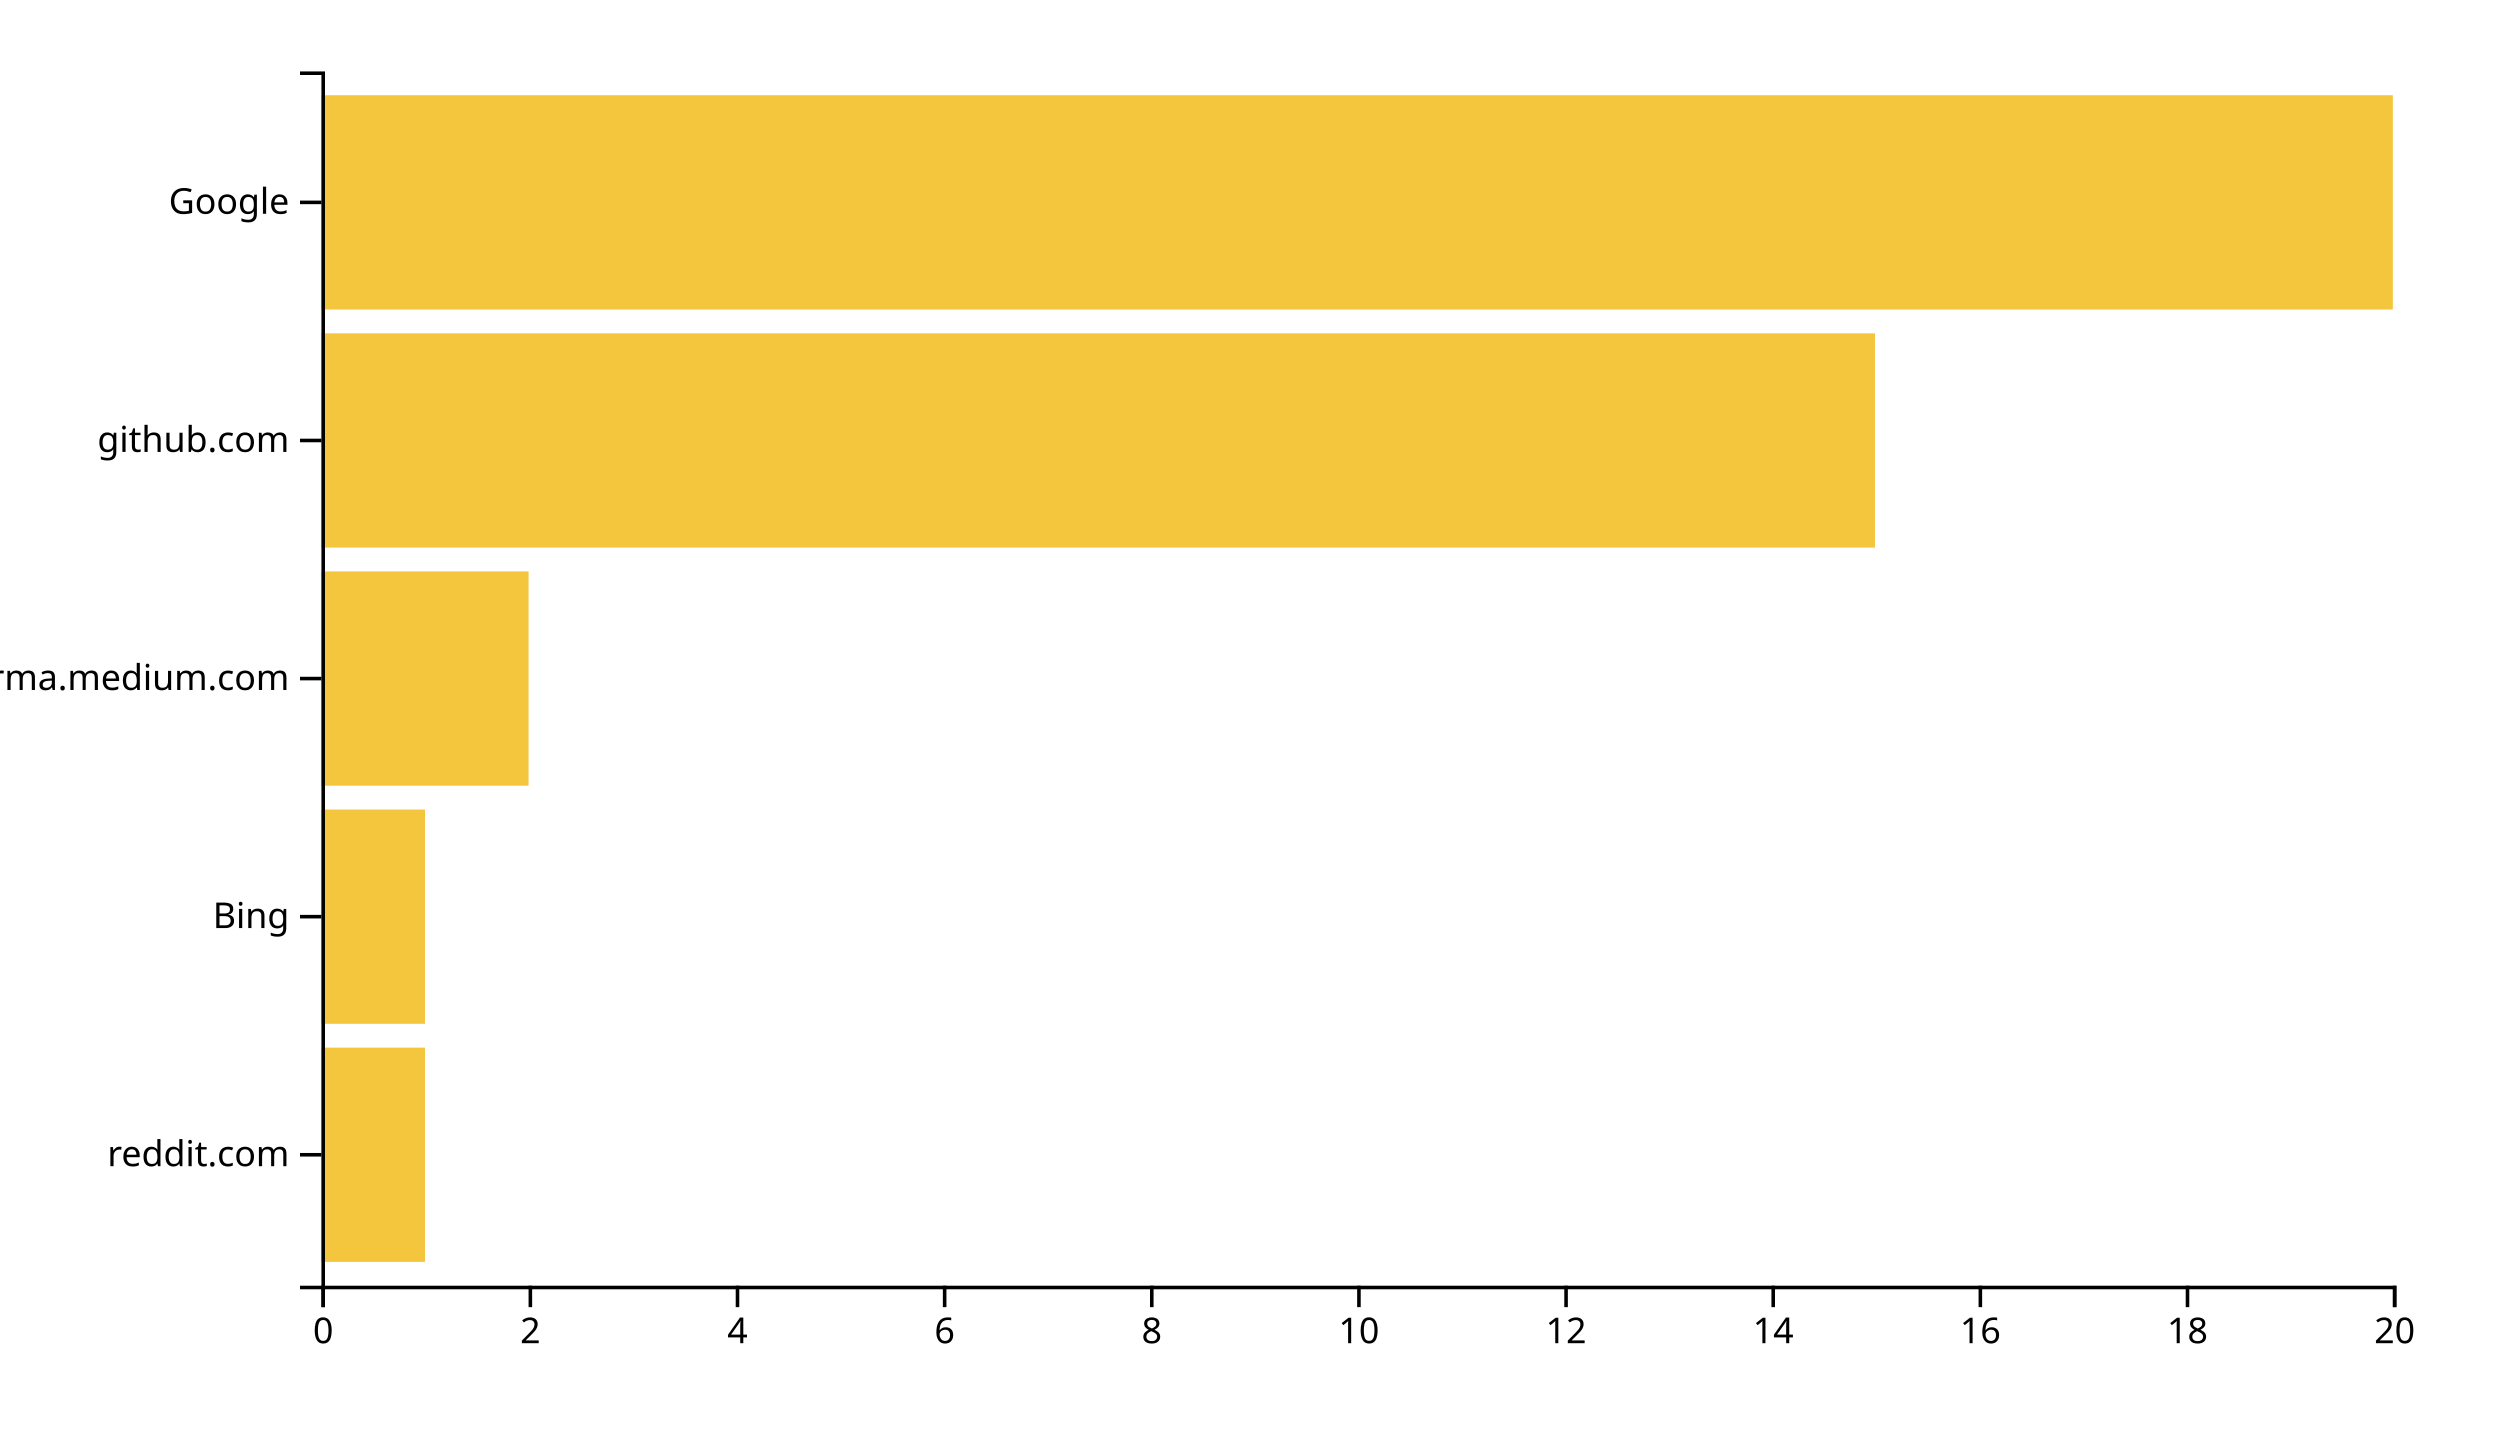
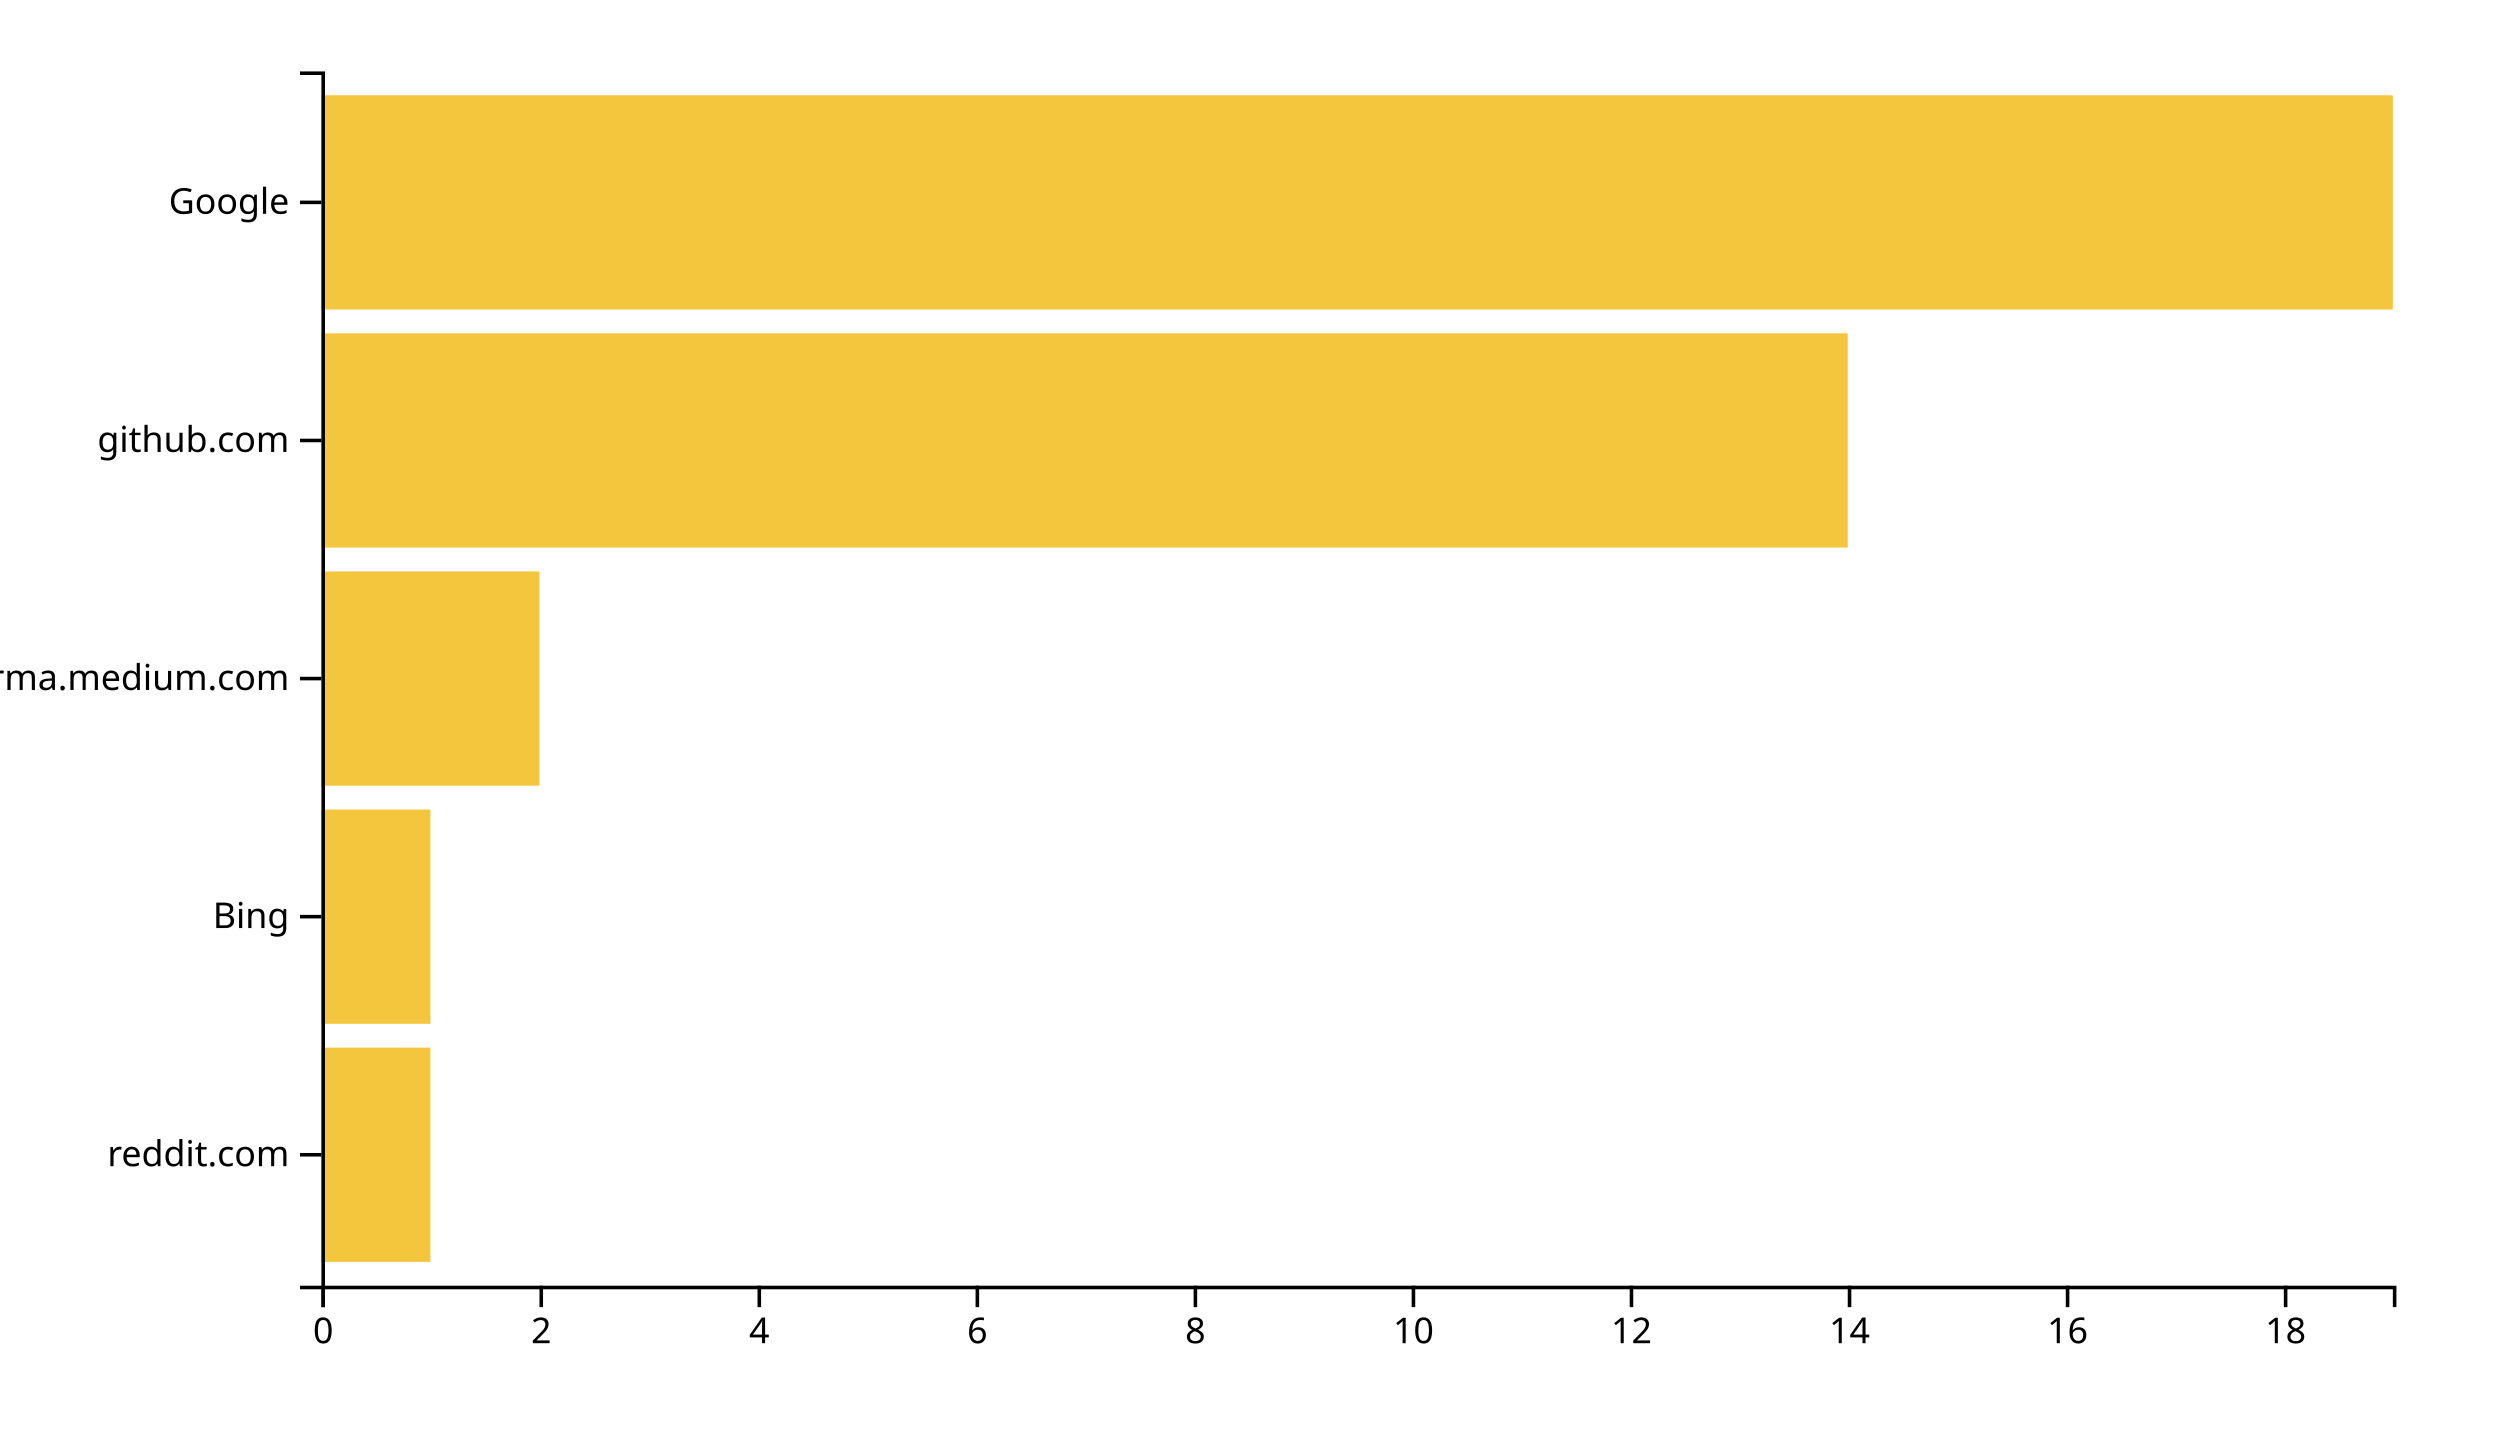
<svg xmlns="http://www.w3.org/2000/svg" width="700" height="400">
  <g transform="translate(90,20)">
-     <rect class="bar" width="29" y="273.333" height="60" style="fill: #f4c63d; text-anchor: end;" />
-     <rect class="bar" width="29" y="206.667" height="60" style="fill: #f4c63d; text-anchor: end;" />
-     <rect class="bar" width="58" y="140" height="60" style="fill: #f4c63d; text-anchor: end;" />
-     <rect class="bar" width="435" y="73.333" height="60" style="fill: #f4c63d; text-anchor: end;" />
+     <rect class="bar" width="30.526" y="273.333" height="60" style="fill: #f4c63d; text-anchor: end;" />
+     <rect class="bar" width="30.526" y="206.667" height="60" style="fill: #f4c63d; text-anchor: end;" />
+     <rect class="bar" width="61.053" y="140" height="60" style="fill: #f4c63d; text-anchor: end;" />
+     <rect class="bar" width="427.368" y="73.333" height="60" style="fill: #f4c63d; text-anchor: end;" />
    <rect class="bar" width="580" y="6.667" height="60" style="fill: #f4c63d; text-anchor: end;" />
    <g transform="translate(0,340)" fill="none" font-size="10" font-family="sans-serif" text-anchor="middle">
      <path class="domain" stroke="currentColor" d="M0.5,6V0.5H580.5V6" />
      <g class="tick" opacity="1" transform="translate(0.5,0)">
        <line stroke="currentColor" y2="6" />
        <text fill="currentColor" y="9" dy="0.71em">0</text>
      </g>
-       <g class="tick" opacity="1" transform="translate(58.5,0)">
+       <g class="tick" opacity="1" transform="translate(61.55263,0)">
        <line stroke="currentColor" y2="6" />
        <text fill="currentColor" y="9" dy="0.71em">2</text>
      </g>
-       <g class="tick" opacity="1" transform="translate(116.5,0)">
+       <g class="tick" opacity="1" transform="translate(122.6053,0)">
        <line stroke="currentColor" y2="6" />
        <text fill="currentColor" y="9" dy="0.71em">4</text>
      </g>
-       <g class="tick" opacity="1" transform="translate(174.5,0)">
+       <g class="tick" opacity="1" transform="translate(183.6579,0)">
        <line stroke="currentColor" y2="6" />
        <text fill="currentColor" y="9" dy="0.71em">6</text>
      </g>
-       <g class="tick" opacity="1" transform="translate(232.5,0)">
+       <g class="tick" opacity="1" transform="translate(244.7105,0)">
        <line stroke="currentColor" y2="6" />
        <text fill="currentColor" y="9" dy="0.71em">8</text>
      </g>
-       <g class="tick" opacity="1" transform="translate(290.5,0)">
+       <g class="tick" opacity="1" transform="translate(305.7632,0)">
        <line stroke="currentColor" y2="6" />
        <text fill="currentColor" y="9" dy="0.71em">10</text>
      </g>
-       <g class="tick" opacity="1" transform="translate(348.5,0)">
+       <g class="tick" opacity="1" transform="translate(366.8158,0)">
        <line stroke="currentColor" y2="6" />
        <text fill="currentColor" y="9" dy="0.71em">12</text>
      </g>
-       <g class="tick" opacity="1" transform="translate(406.5,0)">
+       <g class="tick" opacity="1" transform="translate(427.8684,0)">
        <line stroke="currentColor" y2="6" />
        <text fill="currentColor" y="9" dy="0.71em">14</text>
      </g>
-       <g class="tick" opacity="1" transform="translate(464.5,0)">
+       <g class="tick" opacity="1" transform="translate(488.9211,0)">
        <line stroke="currentColor" y2="6" />
        <text fill="currentColor" y="9" dy="0.71em">16</text>
      </g>
-       <g class="tick" opacity="1" transform="translate(522.5,0)">
+       <g class="tick" opacity="1" transform="translate(549.9737,0)">
        <line stroke="currentColor" y2="6" />
        <text fill="currentColor" y="9" dy="0.71em">18</text>
-       </g>
-       <g class="tick" opacity="1" transform="translate(580.5,0)">
-         <line stroke="currentColor" y2="6" />
-         <text fill="currentColor" y="9" dy="0.71em">20</text>
      </g>
    </g>
    <g fill="none" font-size="10" font-family="sans-serif" text-anchor="end">
      <path class="domain" stroke="currentColor" d="M-6,340.5H0.5V0.5H-6" />
      <g class="tick" opacity="1" transform="translate(0,303.3333)">
        <line stroke="currentColor" x2="-6" />
        <text fill="currentColor" x="-9" dy="0.32em">reddit.com</text>
      </g>
      <g class="tick" opacity="1" transform="translate(0,236.6667)">
        <line stroke="currentColor" x2="-6" />
        <text fill="currentColor" x="-9" dy="0.32em">Bing</text>
      </g>
      <g class="tick" opacity="1" transform="translate(0,170)">
        <line stroke="currentColor" x2="-6" />
        <text fill="currentColor" x="-9" dy="0.32em">xgirma.medium.com</text>
      </g>
      <g class="tick" opacity="1" transform="translate(0,103.3333)">
        <line stroke="currentColor" x2="-6" />
        <text fill="currentColor" x="-9" dy="0.32em">github.com</text>
      </g>
      <g class="tick" opacity="1" transform="translate(0,36.66667)">
        <line stroke="currentColor" x2="-6" />
        <text fill="currentColor" x="-9" dy="0.32em">Google</text>
      </g>
    </g>
  </g>
</svg>
